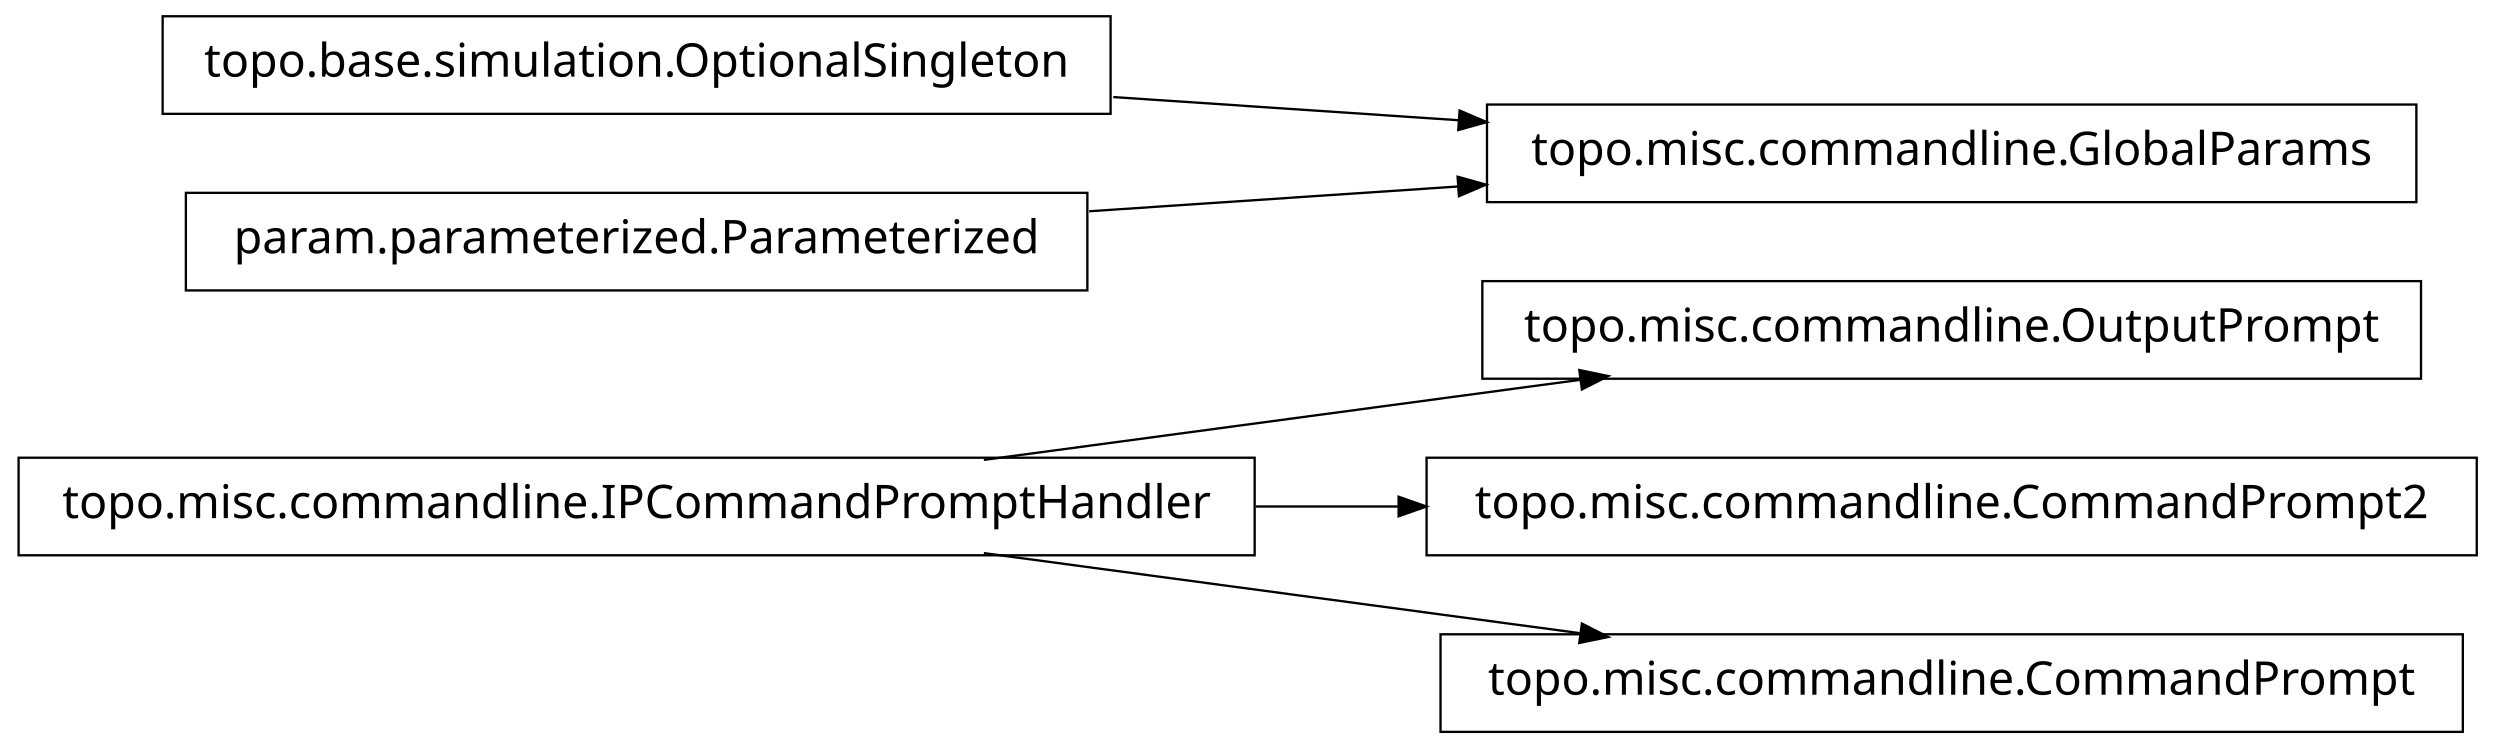
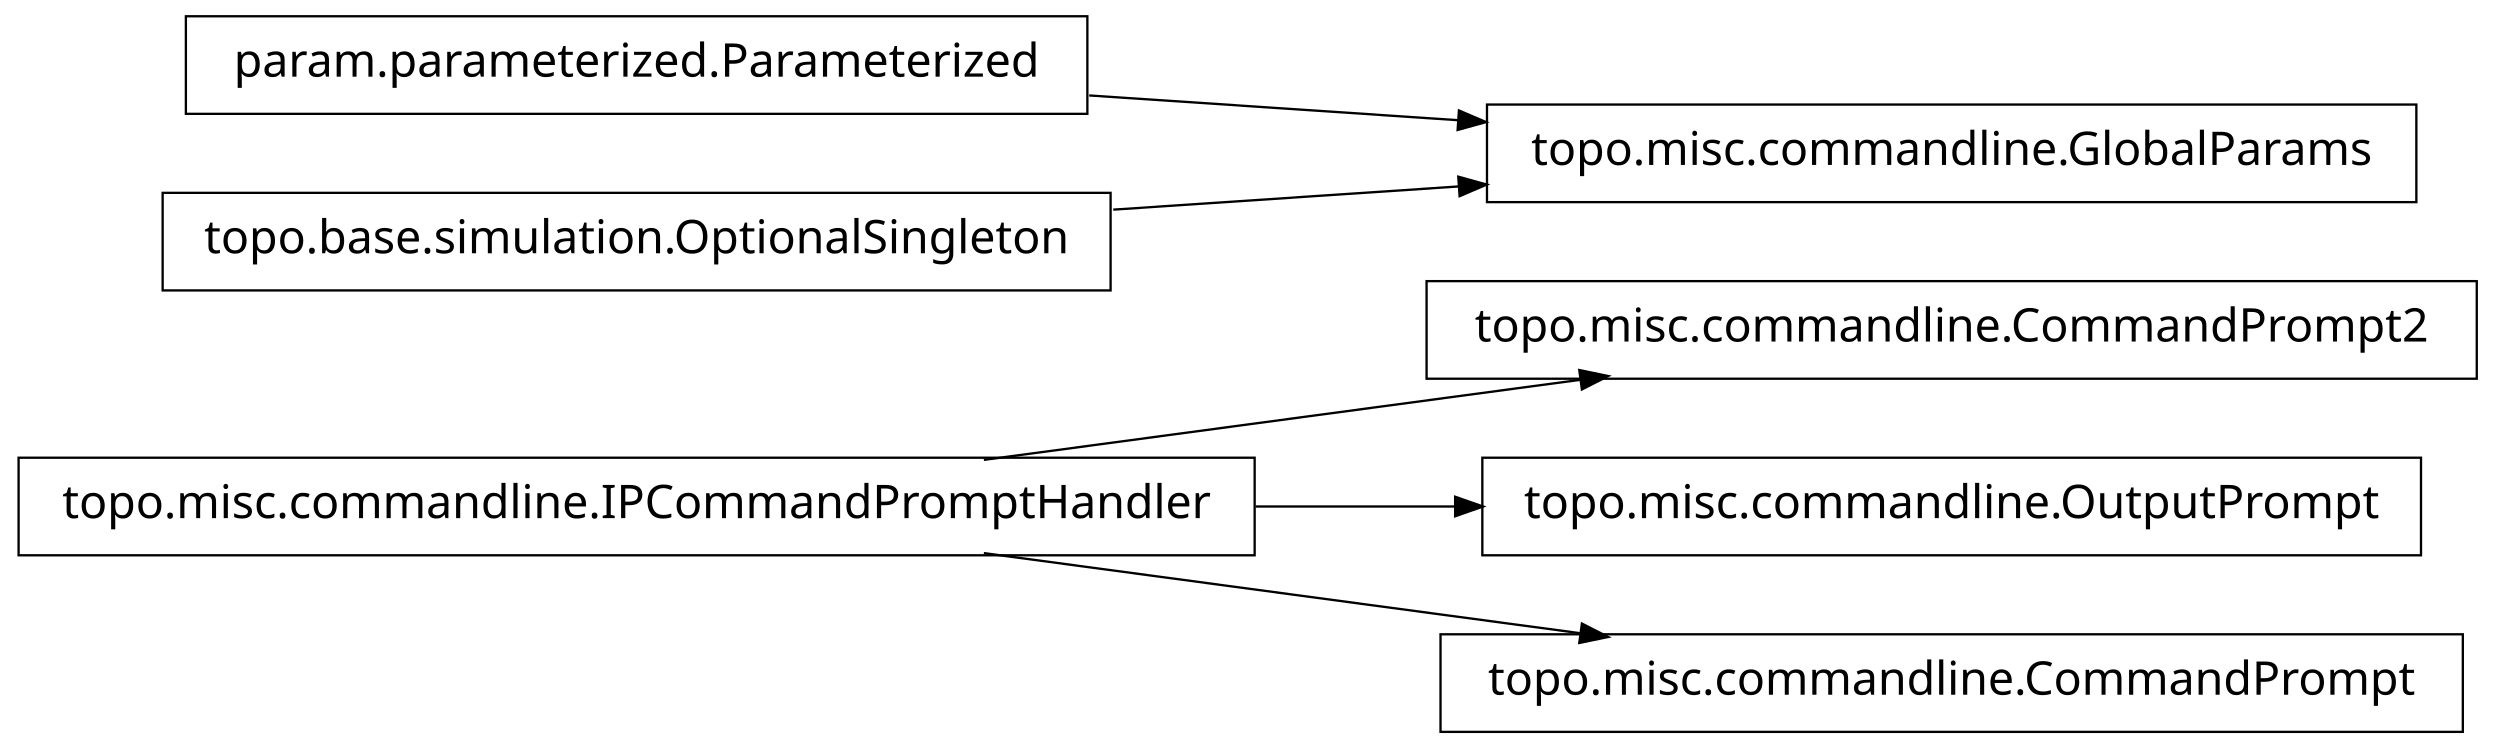
<svg xmlns="http://www.w3.org/2000/svg" width="538pt" height="161pt" viewBox="0.00 0.00 538.00 161.00">
  <g id="graph1" class="graph" transform="scale(1 1) rotate(0) translate(4 157)">
    <polygon fill="white" stroke="white" points="-4,5 -4,-157 535,-157 535,5 -4,5" />
    <g id="node1" class="node">
+       <polygon fill="none" stroke="black" stroke-width="0.5" points="529,-96.5 303,-96.5 303,-75.5 529,-75.5 529,-96.5" />
+       <text text-anchor="middle" x="416" y="-83.5" font-family="Vera" font-size="10.00">topo.misc.commandline.CommandPrompt2</text>
+     </g>
+     <g id="node2" class="node">
      <polygon fill="none" stroke="black" stroke-width="0.5" points="266,-58.5 1.42109e-13,-58.5 0,-37.5 266,-37.5 266,-58.5" />
      <text text-anchor="middle" x="133" y="-45.5" font-family="Vera" font-size="10.00">topo.misc.commandline.IPCommandPromptHandler</text>
-     </g>
-     <g id="node4" class="node">
-       <polygon fill="none" stroke="black" stroke-width="0.5" points="517,-96.5 315,-96.5 315,-75.5 517,-75.5 517,-96.5" />
-       <text text-anchor="middle" x="416" y="-83.5" font-family="Vera" font-size="10.00">topo.misc.commandline.OutputPrompt</text>
    </g>
    <g id="edge2" class="edge">
      <path fill="none" stroke="black" stroke-width="0.5" d="M207.725,-58.034C247.219,-63.337 295.718,-69.849 335.976,-75.255" />
      <polygon fill="black" stroke="black" points="336.159,-77.045 341.347,-75.976 336.625,-73.576 336.159,-77.045" />
    </g>
    <g id="node9" class="node">
-       <polygon fill="none" stroke="black" stroke-width="0.5" points="529,-58.5 303,-58.5 303,-37.5 529,-37.5 529,-58.5" />
-       <text text-anchor="middle" x="416" y="-45.5" font-family="Vera" font-size="10.00">topo.misc.commandline.CommandPrompt2</text>
+       <polygon fill="none" stroke="black" stroke-width="0.5" points="517,-58.5 315,-58.5 315,-37.5 517,-37.5 517,-58.5" />
+       <text text-anchor="middle" x="416" y="-45.5" font-family="Vera" font-size="10.00">topo.misc.commandline.OutputPrompt</text>
    </g>
    <g id="edge8" class="edge">
-       <path fill="none" stroke="black" stroke-width="0.5" d="M266.213,-48C276.562,-48 286.97,-48 297.216,-48" />
-       <polygon fill="black" stroke="black" points="297.231,-49.75 302.231,-48 297.231,-46.25 297.231,-49.75" />
+       <path fill="none" stroke="black" stroke-width="0.5" d="M266.213,-48C280.641,-48 295.185,-48 309.24,-48" />
+       <polygon fill="black" stroke="black" points="309.396,-49.75 314.396,-48 309.396,-46.25 309.396,-49.75" />
    </g>
    <g id="node11" class="node">
      <polygon fill="none" stroke="black" stroke-width="0.5" points="526,-20.5 306,-20.5 306,0.5 526,0.5 526,-20.5" />
      <text text-anchor="middle" x="416" y="-7.5" font-family="Vera" font-size="10.00">topo.misc.commandline.CommandPrompt</text>
    </g>
    <g id="edge10" class="edge">
      <path fill="none" stroke="black" stroke-width="0.5" d="M207.725,-37.966C247.219,-32.663 295.718,-26.151 335.976,-20.745" />
      <polygon fill="black" stroke="black" points="336.625,-22.424 341.347,-20.024 336.159,-18.955 336.625,-22.424" />
    </g>
-     <g id="node2" class="node">
-       <polygon fill="none" stroke="black" stroke-width="0.5" points="235,-153.5 31,-153.5 31,-132.5 235,-132.5 235,-153.5" />
-       <text text-anchor="middle" x="133" y="-140.5" font-family="Vera" font-size="10.00">topo.base.simulation.OptionalSingleton</text>
+     <g id="node4" class="node">
+       <polygon fill="none" stroke="black" stroke-width="0.5" points="230,-153.5 36,-153.5 36,-132.5 230,-132.5 230,-153.5" />
+       <text text-anchor="middle" x="133" y="-140.5" font-family="Vera" font-size="10.00">param.parameterized.Parameterized</text>
    </g>
    <g id="node6" class="node">
      <polygon fill="none" stroke="black" stroke-width="0.5" points="516,-134.5 316,-134.5 316,-113.5 516,-113.5 516,-134.5" />
      <text text-anchor="middle" x="416" y="-121.5" font-family="Vera" font-size="10.00">topo.misc.commandline.GlobalParams</text>
    </g>
+     <g id="edge4" class="edge">
+       <path fill="none" stroke="black" stroke-width="0.5" d="M230.393,-136.461C256.024,-134.74 283.802,-132.876 309.868,-131.125" />
+       <polygon fill="black" stroke="black" points="310.186,-132.858 315.057,-130.777 309.951,-129.366 310.186,-132.858" />
+     </g>
+     <g id="node5" class="node">
+       <polygon fill="none" stroke="black" stroke-width="0.5" points="235,-115.5 31,-115.5 31,-94.5 235,-94.5 235,-115.5" />
+       <text text-anchor="middle" x="133" y="-102.5" font-family="Vera" font-size="10.00">topo.base.simulation.OptionalSingleton</text>
+     </g>
    <g id="edge6" class="edge">
-       <path fill="none" stroke="black" stroke-width="0.5" d="M235.57,-136.114C259.789,-134.488 285.658,-132.751 310.025,-131.115" />
-       <polygon fill="black" stroke="black" points="310.329,-132.849 315.2,-130.767 310.094,-129.356 310.329,-132.849" />
-     </g>
-     <g id="node3" class="node">
-       <polygon fill="none" stroke="black" stroke-width="0.5" points="230,-115.5 36,-115.5 36,-94.5 230,-94.5 230,-115.5" />
-       <text text-anchor="middle" x="133" y="-102.5" font-family="Vera" font-size="10.00">param.parameterized.Parameterized</text>
-     </g>
-     <g id="edge4" class="edge">
-       <path fill="none" stroke="black" stroke-width="0.5" d="M230.393,-111.539C256.024,-113.26 283.802,-115.124 309.868,-116.875" />
-       <polygon fill="black" stroke="black" points="309.951,-118.634 315.057,-117.223 310.186,-115.142 309.951,-118.634" />
+       <path fill="none" stroke="black" stroke-width="0.5" d="M235.57,-111.886C259.789,-113.512 285.658,-115.249 310.025,-116.885" />
+       <polygon fill="black" stroke="black" points="310.094,-118.644 315.2,-117.233 310.329,-115.151 310.094,-118.644" />
    </g>
  </g>
</svg>
